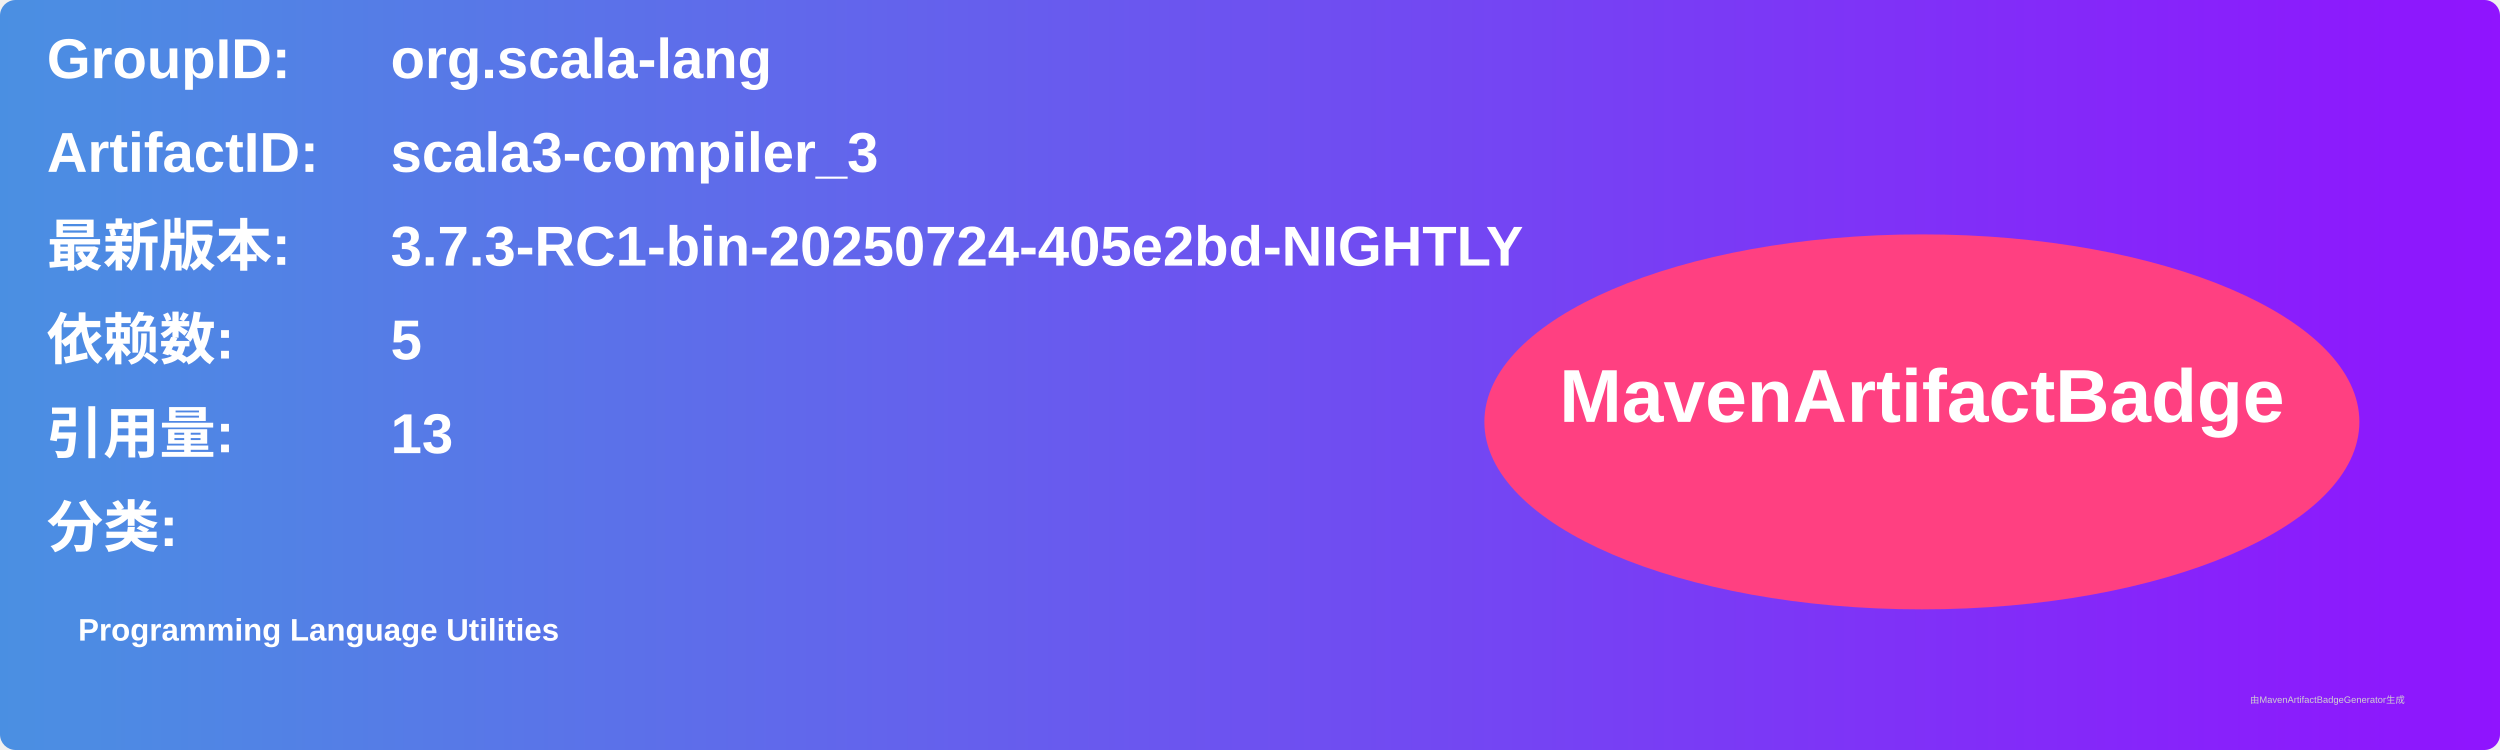
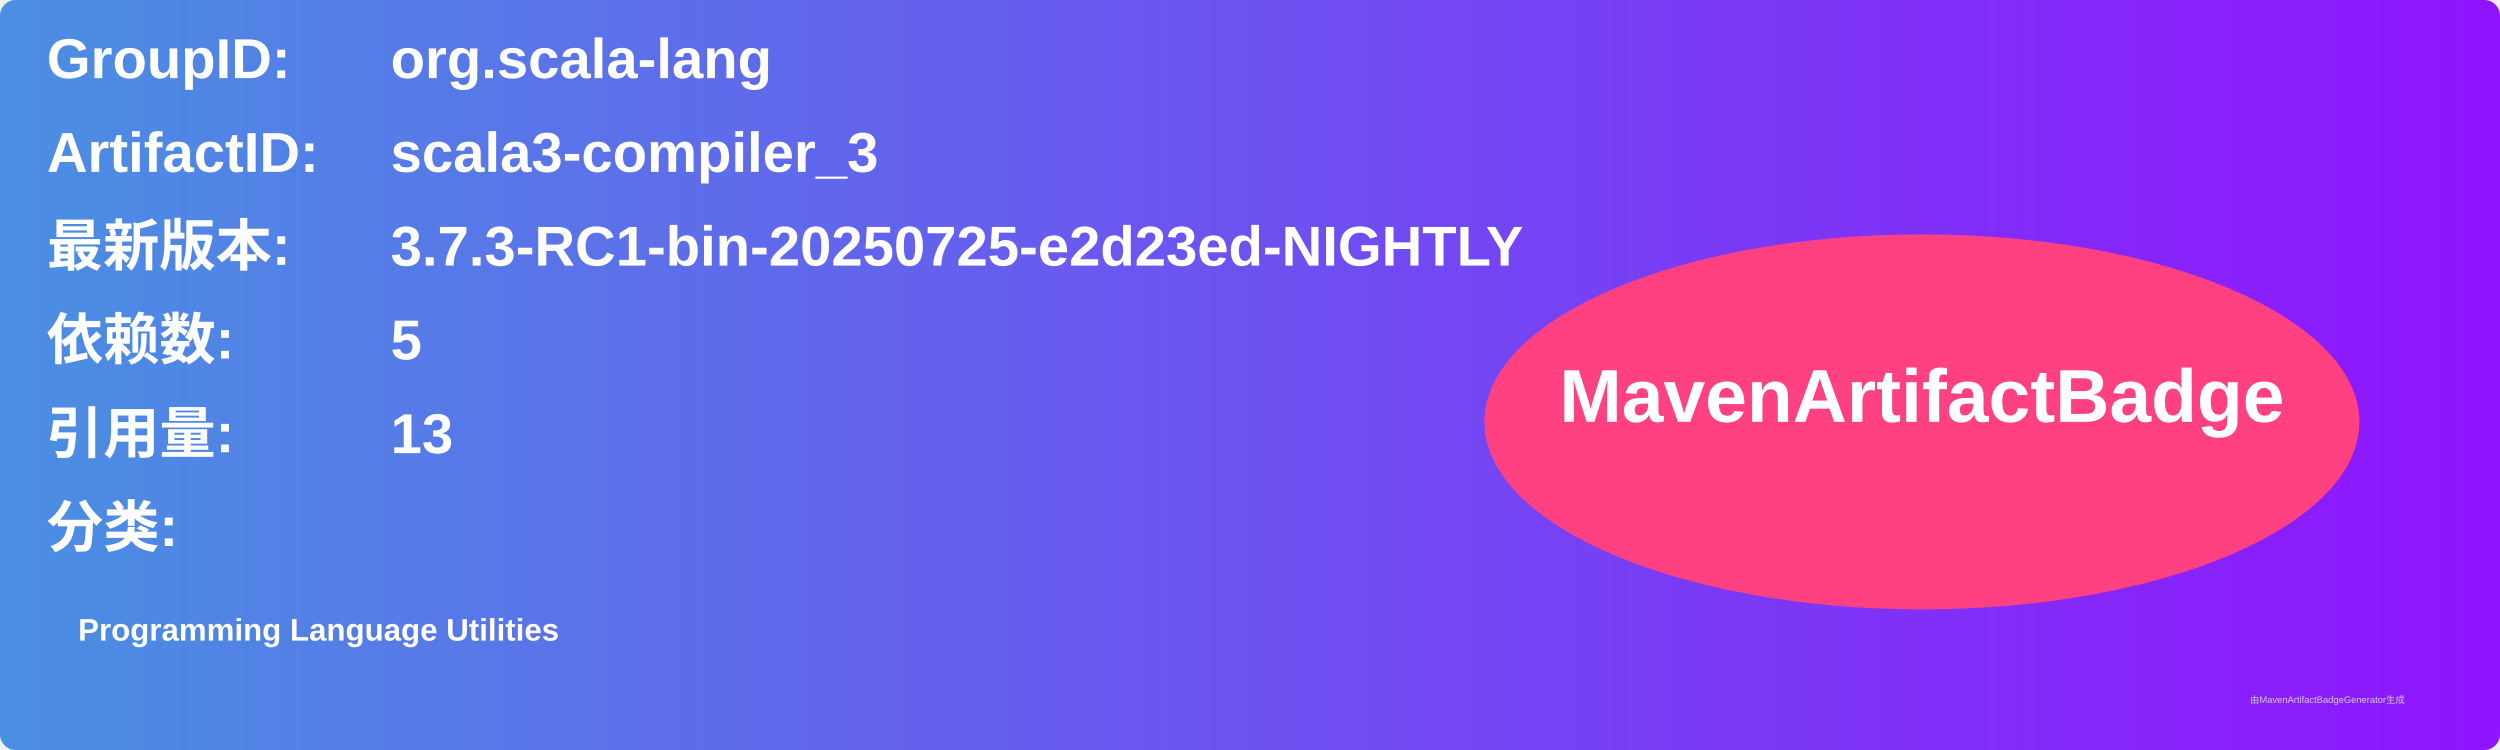
<svg xmlns="http://www.w3.org/2000/svg" width="800" height="240" viewBox="0 0 800 240">
  <linearGradient id="grad" x1="0%" y1="0%" x2="100%" y2="0%">
    <stop offset="0%" stop-color="#4a90e2" />
    <stop offset="100%" stop-color="#9013fe" />
  </linearGradient>
  <rect width="100%" height="100%" rx="5" ry="5" fill="url(#grad)" />
  <g transform="translate(15, 15)">
    <text x="0" y="10" font-family="Arial" font-size="18" fill="white" font-weight="bold" width="260">GroupID:</text>
    <text x="110" y="10" font-family="Arial" font-size="18" fill="white" font-weight="bold" width="460">org.scala-lang</text>
    <text x="0" y="40" font-family="Arial" font-size="18" fill="white" font-weight="bold" width="260">ArtifactID:</text>
    <text x="110" y="40" font-family="Arial" font-size="18" fill="white" font-weight="bold" width="460">scala3-compiler_3</text>
    <text x="0" y="70" font-family="Arial" font-size="18" fill="white" font-weight="bold">最新版本:</text>
    <text x="110" y="70" font-family="Arial" font-size="18" fill="white" font-weight="bold">
-       <tspan font-weight="bold">3.7.3-RC1-bin-20250724-405e2bd-NIGHTLY</tspan>
+       <tspan font-weight="bold">3.7.3-RC1-bin-20250725-e2d23ed-NIGHTLY</tspan>
    </text>
    <text x="0" y="100" font-family="Arial" font-size="18" fill="white" font-weight="bold">依赖数: </text>
    <text x="110" y="100" font-family="Arial" font-size="18" fill="white">
      <tspan font-weight="bold">5</tspan>
    </text>
    <text x="0" y="130" font-family="Arial" font-size="18" fill="white" font-weight="bold">引用量: </text>
    <text x="110" y="130" font-family="Arial" font-size="18" fill="white">
      <tspan font-weight="bold">13</tspan>
    </text>
    <text x="0" y="160" font-family="Arial" font-size="18" fill="white" font-weight="bold">分类:</text>
    <text x="10" y="190" font-family="Arial" font-size="10" fill="white">
      <tspan font-weight="bold">Programming Language Utilities</tspan>
    </text>
    <ellipse cx="600" cy="120" rx="140" ry="60" fill="#ff4081" />
    <text x="600" y="120" text-anchor="middle" font-family="Arial" font-size="24" fill="white" font-weight="bold">MavenArtifactBadge</text>
  </g>
  <text x="720" y="225" font-family="Arial" font-size="3" fill="#d0d0d0">由MavenArtifactBadgeGenerator生成</text>
</svg>
